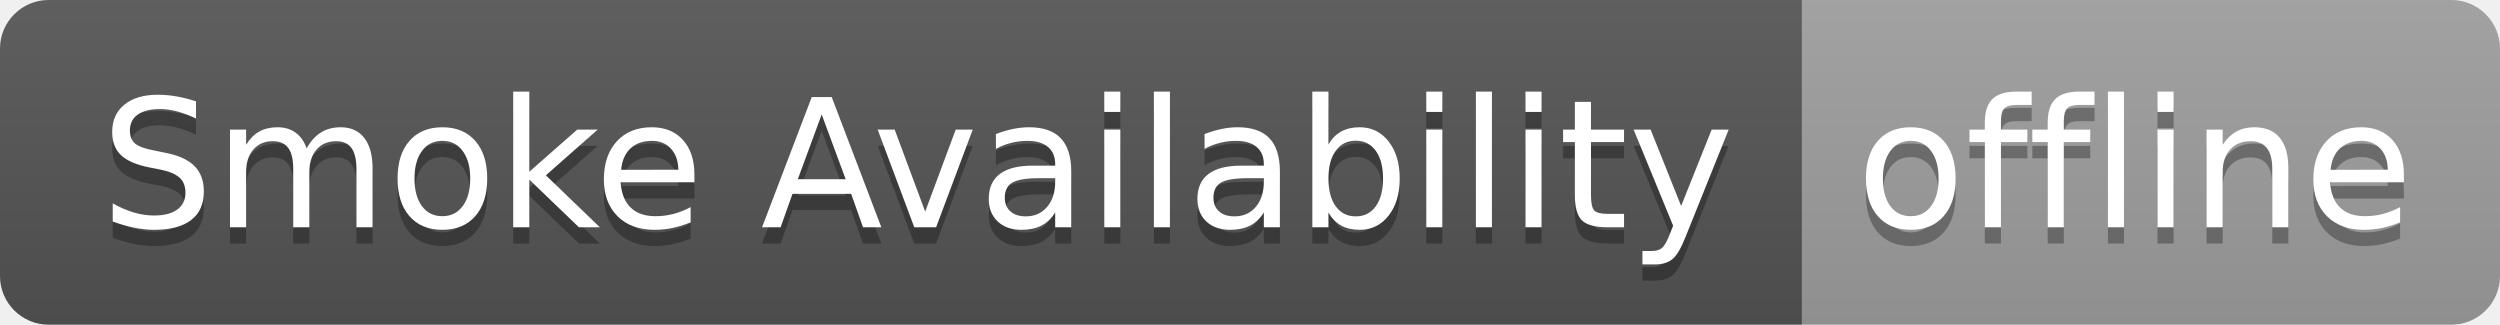
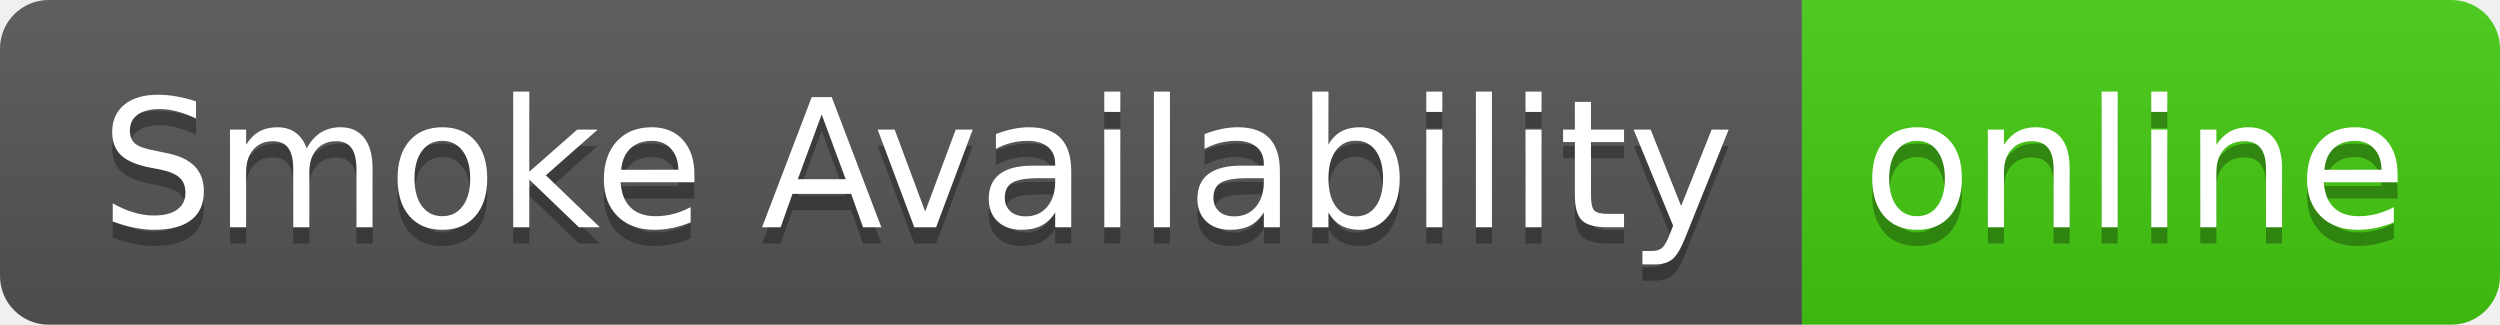
- <svg xmlns="http://www.w3.org/2000/svg" width="154" height="20" role="img" aria-label="Smoke Availability: offline">
+ <svg xmlns="http://www.w3.org/2000/svg" width="154" height="20" role="img" aria-label="Smoke Availability: online">
  <linearGradient id="s" x2="0" y2="100%">
    <stop offset="0" stop-color="#bbb" stop-opacity=".1" />
    <stop offset="1" stop-opacity=".1" />
  </linearGradient>
  <clipPath id="r">
    <rect width="154" height="20" rx="3" fill="#fff" />
  </clipPath>
  <g clip-path="url(#r)">
    <rect width="111" height="20" fill="#555" />
-     <rect x="111" width="43" height="20" fill="#9f9f9f" />
+     <rect x="111" width="43" height="20" fill="#4c1" />
    <rect width="154" height="20" fill="url(#s)" />
  </g>
  <g fill="#fff" text-anchor="middle" font-family="Verdana,Geneva,DejaVu Sans,sans-serif" text-rendering="geometricPrecision" font-size="110">
    <text aria-hidden="true" x="565" y="150" fill="#010101" fill-opacity=".3" transform="scale(.1)" textLength="1010">Smoke Availability</text>
    <text x="565" y="140" transform="scale(.1)" fill="#fff" textLength="1010">Smoke Availability</text>
-     <text aria-hidden="true" x="1315" y="150" fill="#010101" fill-opacity=".3" transform="scale(.1)" textLength="330">offline</text>
-     <text x="1315" y="140" transform="scale(.1)" fill="#fff" textLength="330">offline</text>
+     <text aria-hidden="true" x="1315" y="150" fill="#010101" fill-opacity=".3" transform="scale(.1)" textLength="330">online</text>
+     <text x="1315" y="140" transform="scale(.1)" fill="#fff" textLength="330">online</text>
  </g>
</svg>
